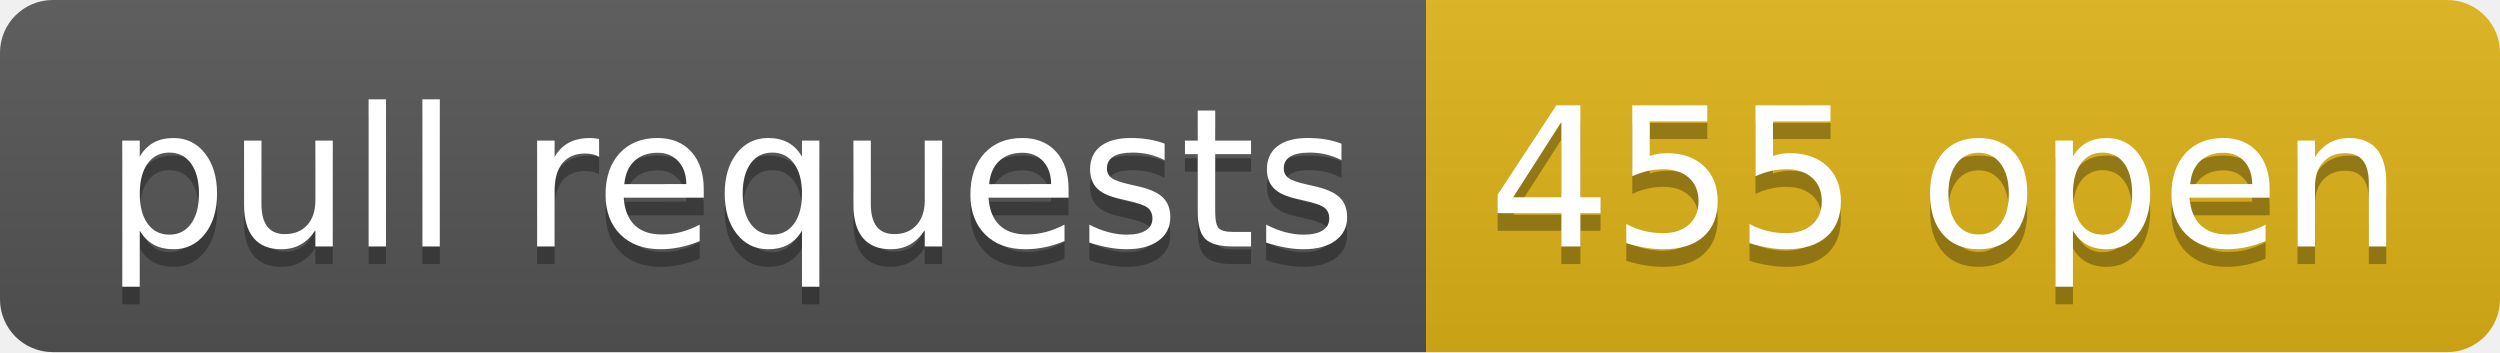
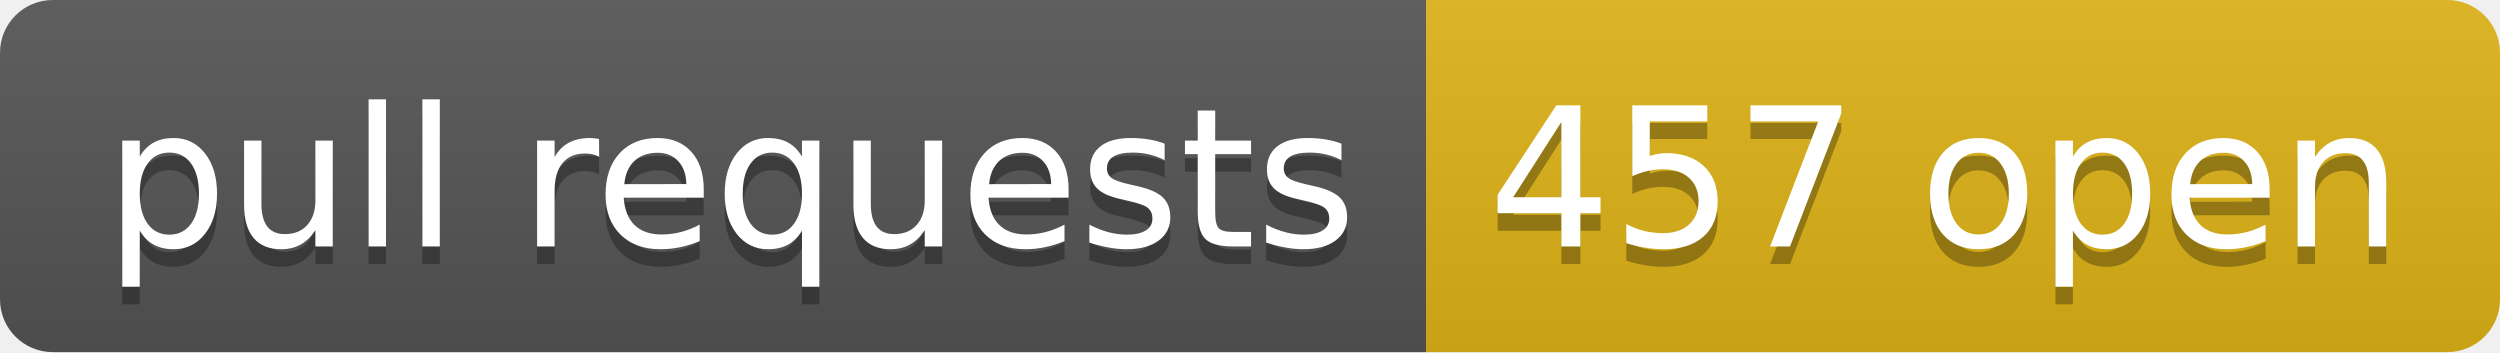
- <svg xmlns="http://www.w3.org/2000/svg" width="142" height="20" role="img" aria-label="pull requests: 455 open">
+ <svg xmlns="http://www.w3.org/2000/svg" width="142" height="20" role="img" aria-label="pull requests: 457 open">
  <linearGradient id="s" x2="0" y2="100%">
    <stop offset="0" stop-color="#bbb" stop-opacity=".1" />
    <stop offset="1" stop-opacity=".1" />
  </linearGradient>
  <clipPath id="r">
    <rect width="142" height="20" rx="3" fill="#fff" />
  </clipPath>
  <g clip-path="url(#r)">
    <rect width="81" height="20" fill="#555" />
    <rect x="81" width="61" height="20" fill="#dfb317" />
    <rect width="142" height="20" fill="url(#s)" />
  </g>
  <g fill="#fff" text-anchor="middle" font-family="Verdana,Geneva,DejaVu Sans,sans-serif" text-rendering="geometricPrecision" font-size="110">
    <text aria-hidden="true" x="415" y="150" fill="#010101" fill-opacity=".3" transform="scale(.1)" textLength="710">pull requests</text>
    <text x="415" y="140" transform="scale(.1)" fill="#fff" textLength="710">pull requests</text>
-     <text aria-hidden="true" x="1105" y="150" fill="#010101" fill-opacity=".3" transform="scale(.1)" textLength="510">455 open</text>
-     <text x="1105" y="140" transform="scale(.1)" fill="#fff" textLength="510">455 open</text>
+     <text aria-hidden="true" x="1105" y="150" fill="#010101" fill-opacity=".3" transform="scale(.1)" textLength="510">457 open</text>
+     <text x="1105" y="140" transform="scale(.1)" fill="#fff" textLength="510">457 open</text>
  </g>
</svg>
